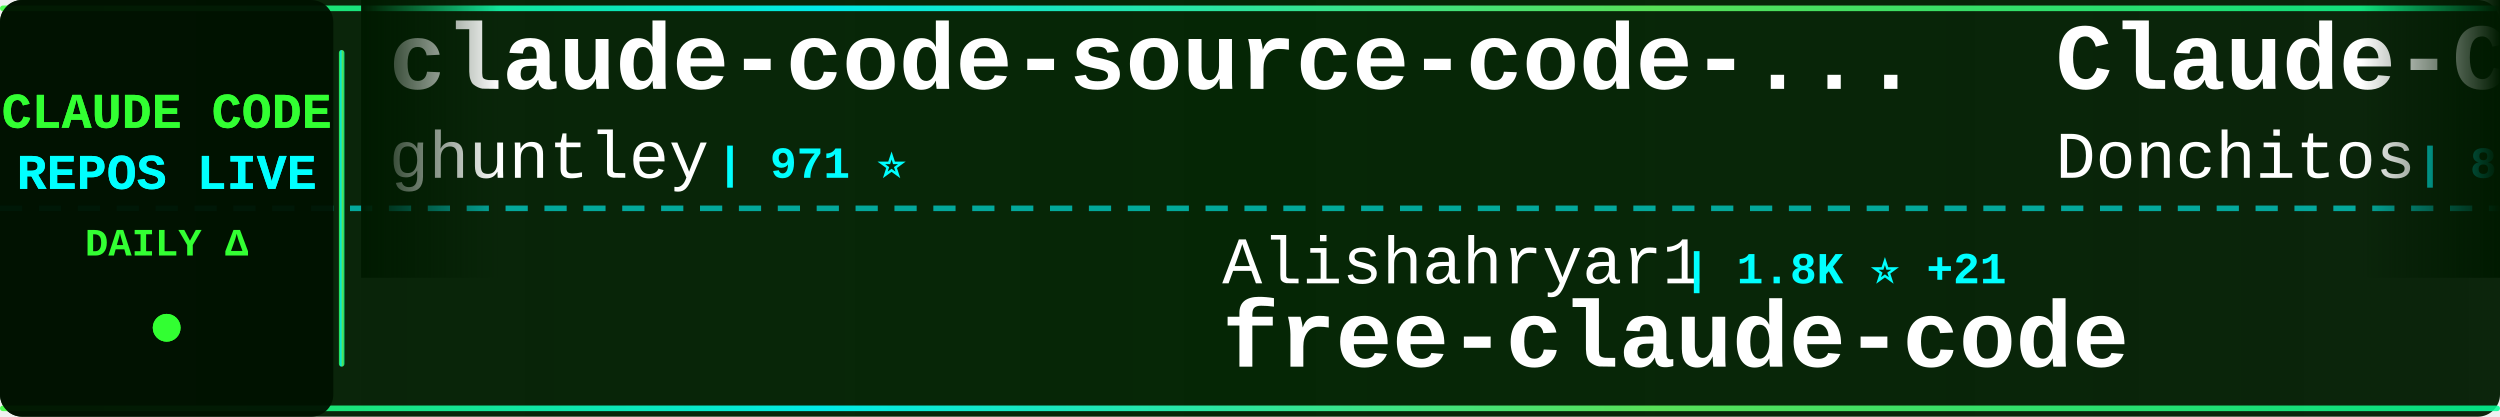
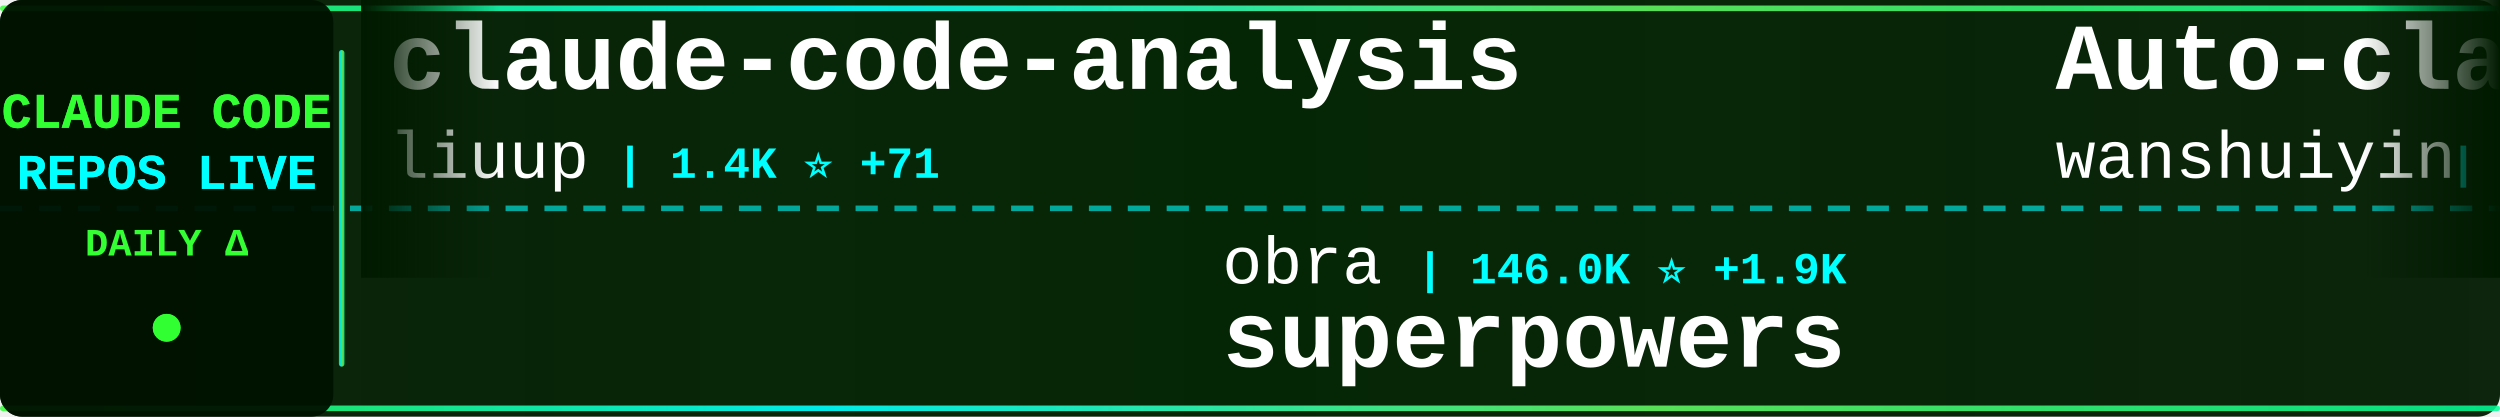
<svg xmlns="http://www.w3.org/2000/svg" width="900" height="150">
  <defs>
    <linearGradient id="tickerBg" x1="0%" y1="0%" x2="100%" y2="0%">
      <stop offset="0%" style="stop-color:#001a00;stop-opacity:0.95" />
      <stop offset="50%" style="stop-color:#002200;stop-opacity:0.98" />
      <stop offset="100%" style="stop-color:#001a00;stop-opacity:0.95" />
    </linearGradient>
    <linearGradient id="borderGrad" x1="0%" y1="0%" x2="100%" y2="0%">
      <stop offset="0%" style="stop-color:#33ff33;stop-opacity:0.85">
        <animate attributeName="stop-opacity" values="0.85;1;0.85" dur="2s" repeatCount="indefinite" />
      </stop>
      <stop offset="33%" style="stop-color:#00ffff;stop-opacity:0.9">
        <animate attributeName="stop-opacity" values="0.9;1;0.9" dur="2.2s" repeatCount="indefinite" />
      </stop>
      <stop offset="66%" style="stop-color:#66ff66;stop-opacity:0.85">
        <animate attributeName="stop-opacity" values="0.85;1;0.85" dur="1.8s" repeatCount="indefinite" />
      </stop>
      <stop offset="100%" style="stop-color:#00ff99;stop-opacity:0.85">
        <animate attributeName="stop-opacity" values="0.85;1;0.85" dur="2s" repeatCount="indefinite" />
      </stop>
    </linearGradient>
    <filter id="textGlow">
      <feGaussianBlur stdDeviation="0.1" result="coloredBlur" />
      <feMerge>
        <feMergeNode in="coloredBlur" />
        <feMergeNode in="SourceGraphic" />
      </feMerge>
    </filter>
    <filter id="metricGlow">
      <feGaussianBlur stdDeviation="0.2" result="coloredBlur" />
      <feMerge>
        <feMergeNode in="coloredBlur" />
        <feMergeNode in="SourceGraphic" />
      </feMerge>
    </filter>
    <linearGradient id="leftFade" x1="0%" y1="0%" x2="100%" y2="0%">
      <stop offset="0%" style="stop-color:#001a00;stop-opacity:1" />
      <stop offset="100%" style="stop-color:#001a00;stop-opacity:0" />
    </linearGradient>
    <linearGradient id="rightFade" x1="0%" y1="0%" x2="100%" y2="0%">
      <stop offset="0%" style="stop-color:#001a00;stop-opacity:0" />
      <stop offset="100%" style="stop-color:#001a00;stop-opacity:1" />
    </linearGradient>
  </defs>
  <rect width="900" height="150" fill="url(#tickerBg)" rx="8" />
  <rect x="0" y="2" width="900" height="2" fill="url(#borderGrad)" rx="1" />
  <rect x="0" y="146" width="900" height="2" fill="url(#borderGrad)" rx="1" />
  <line x1="0" y1="75" x2="900" y2="75" stroke="#00ffff" stroke-width="2" stroke-dasharray="8 6" opacity="0.6" />
  <rect x="0" y="0" width="120" height="150" fill="#001100" opacity="0.95" rx="8" />
  <text x="60" y="46" font-family="'Courier New', monospace" font-size="18" font-weight="bold" fill="#33ff33" text-anchor="middle" filter="url(#textGlow)">
    CLAUDE CODE
  </text>
  <text x="60" y="68" font-family="'Courier New', monospace" font-size="18" font-weight="bold" fill="#00ffff" text-anchor="middle" filter="url(#textGlow)">
    REPOS LIVE
  </text>
  <text x="60" y="92" font-family="'Courier New', monospace" font-size="14" font-weight="bold" fill="#33ff33" text-anchor="middle">
    DAILY Δ
  </text>
  <circle cx="60" cy="118" r="5" fill="#33ff33" filter="url(#metricGlow)">
    <animate attributeName="r" values="4;6;4" dur="1.5s" repeatCount="indefinite" />
    <animate attributeName="opacity" values="0.6;1;0.6" dur="1.5s" repeatCount="indefinite" />
  </circle>
  <rect x="122" y="18" width="2" height="114" fill="url(#borderGrad)" rx="1" />
  <clipPath id="tickerClip">
    <rect x="130" y="0" width="770" height="150" />
  </clipPath>
  <g clip-path="url(#tickerClip)">
    <g id="tickerItems">
      <animateTransform attributeName="transform" attributeType="XML" type="translate" from="0 0" to="-3000 0" dur="54s" repeatCount="indefinite" />
      <g transform="translate(0, 0)">
-         <text x="140" y="32" font-family="'Courier New', monospace" font-size="34" font-weight="bold" fill="#ffffff">claude-code-source-code-...</text>
-         <text x="140" y="64" font-family="'Courier New', monospace" font-size="24" font-weight="normal" fill="#ffffff" opacity="1.0">ghuntley</text>
-         <text x="258" y="64" font-family="'Courier New', monospace" font-size="16" font-weight="bold" fill="#00ffff"> | 971 ⭐</text>
+         <text x="140" y="32" font-family="'Courier New', monospace" font-size="34" font-weight="bold" fill="#ffffff">claude-code-analysis</text>
+         <text x="140" y="64" font-family="'Courier New', monospace" font-size="24" font-weight="normal" fill="#ffffff" opacity="1.0">liuup</text>
+         <text x="222" y="64" font-family="'Courier New', monospace" font-size="16" font-weight="bold" fill="#00ffff"> | 1.4K ⭐ +71</text>
      </g>
      <g transform="translate(300, 0)">
-         <text x="140" y="102" font-family="'Courier New', monospace" font-size="24" font-weight="normal" fill="#ffffff" opacity="1.0">Alishahryar1</text>
-         <text x="306" y="102" font-family="'Courier New', monospace" font-size="16" font-weight="bold" fill="#00ffff"> | 1.8K ⭐ +21</text>
-         <text x="140" y="132" font-family="'Courier New', monospace" font-size="34" font-weight="bold" fill="#ffffff">free-claude-code</text>
+         <text x="140" y="102" font-family="'Courier New', monospace" font-size="24" font-weight="normal" fill="#ffffff" opacity="1.0">obra</text>
+         <text x="210" y="102" font-family="'Courier New', monospace" font-size="16" font-weight="bold" fill="#00ffff"> | 146.0K ⭐ +1.9K</text>
+         <text x="140" y="132" font-family="'Courier New', monospace" font-size="34" font-weight="bold" fill="#ffffff">superpowers</text>
      </g>
      <g transform="translate(600, 0)">
-         <text x="140" y="32" font-family="'Courier New', monospace" font-size="34" font-weight="bold" fill="#ffffff">Claude-Code-Game-Studios</text>
-         <text x="140" y="64" font-family="'Courier New', monospace" font-size="24" font-weight="normal" fill="#ffffff" opacity="1.0">Donchitos</text>
-         <text x="270" y="64" font-family="'Courier New', monospace" font-size="16" font-weight="bold" fill="#00ffff"> | 8.6K ⭐ +62</text>
+         <text x="140" y="32" font-family="'Courier New', monospace" font-size="34" font-weight="bold" fill="#ffffff">Auto-claude-code-researc...</text>
+         <text x="140" y="64" font-family="'Courier New', monospace" font-size="24" font-weight="normal" fill="#ffffff" opacity="1.0">wanshuiyin</text>
+         <text x="282" y="64" font-family="'Courier New', monospace" font-size="16" font-weight="bold" fill="#00ffff"> | 6.1K ⭐ +106</text>
      </g>
      <g transform="translate(900, 0)">
+         <text x="140" y="102" font-family="'Courier New', monospace" font-size="24" font-weight="normal" fill="#ffffff" opacity="1.0">Yeachan-Heo</text>
+         <text x="294" y="102" font-family="'Courier New', monospace" font-size="16" font-weight="bold" fill="#00ffff"> | 27.4K ⭐ +402</text>
+         <text x="140" y="132" font-family="'Courier New', monospace" font-size="34" font-weight="bold" fill="#ffffff">oh-my-claudecode</text>
+       </g>
+       <g transform="translate(1200, 0)">
+         <text x="140" y="32" font-family="'Courier New', monospace" font-size="34" font-weight="bold" fill="#ffffff">claude-code-rev</text>
+         <text x="140" y="64" font-family="'Courier New', monospace" font-size="24" font-weight="normal" fill="#ffffff" opacity="1.0">oboard</text>
+         <text x="234" y="64" font-family="'Courier New', monospace" font-size="16" font-weight="bold" fill="#00ffff"> | 2.9K ⭐ +15</text>
+       </g>
+       <g transform="translate(1500, 0)">
+         <text x="140" y="102" font-family="'Courier New', monospace" font-size="24" font-weight="normal" fill="#ffffff" opacity="1.0">ponponon</text>
+         <text x="258" y="102" font-family="'Courier New', monospace" font-size="16" font-weight="bold" fill="#00ffff"> | 2.1K ⭐ +12</text>
+         <text x="140" y="132" font-family="'Courier New', monospace" font-size="34" font-weight="bold" fill="#ffffff">claude_code_src</text>
+       </g>
+       <g transform="translate(1800, 0)">
+         <text x="140" y="32" font-family="'Courier New', monospace" font-size="34" font-weight="bold" fill="#ffffff">claude-code-sourcemap</text>
+         <text x="140" y="64" font-family="'Courier New', monospace" font-size="24" font-weight="normal" fill="#ffffff" opacity="1.0">Hyper66666</text>
+         <text x="282" y="64" font-family="'Courier New', monospace" font-size="16" font-weight="bold" fill="#00ffff"> | 204 ⭐ +2</text>
+       </g>
+       <g transform="translate(2100, 0)">
        <text x="140" y="102" font-family="'Courier New', monospace" font-size="24" font-weight="normal" fill="#ffffff" opacity="1.0">Windy3f3f3f3f</text>
        <text x="318" y="102" font-family="'Courier New', monospace" font-size="16" font-weight="bold" fill="#00ffff"> | 1.7K ⭐ +30</text>
        <text x="140" y="132" font-family="'Courier New', monospace" font-size="34" font-weight="bold" fill="#ffffff">how-claude-code-works</text>
      </g>
-       <g transform="translate(1200, 0)">
-         <text x="140" y="32" font-family="'Courier New', monospace" font-size="34" font-weight="bold" fill="#ffffff">claude-plugins-official</text>
-         <text x="140" y="64" font-family="'Courier New', monospace" font-size="24" font-weight="normal" fill="#ffffff" opacity="1.0">anthropics</text>
-         <text x="282" y="64" font-family="'Courier New', monospace" font-size="16" font-weight="bold" fill="#00ffff"> | 16.6K ⭐ +116</text>
+       <g transform="translate(2400, 0)">
+         <text x="140" y="32" font-family="'Courier New', monospace" font-size="34" font-weight="bold" fill="#ffffff">gstack</text>
+         <text x="140" y="64" font-family="'Courier New', monospace" font-size="24" font-weight="normal" fill="#ffffff" opacity="1.0">garrytan</text>
+         <text x="258" y="64" font-family="'Courier New', monospace" font-size="16" font-weight="bold" fill="#00ffff"> | 69.3K ⭐ +728</text>
      </g>
-       <g transform="translate(1500, 0)">
-         <text x="140" y="102" font-family="'Courier New', monospace" font-size="24" font-weight="normal" fill="#ffffff" opacity="1.0">chauncygu</text>
-         <text x="270" y="102" font-family="'Courier New', monospace" font-size="16" font-weight="bold" fill="#00ffff"> | 2.0K ⭐ +31</text>
-         <text x="140" y="132" font-family="'Courier New', monospace" font-size="34" font-weight="bold" fill="#ffffff">collection-claude-code-s...</text>
+       <g transform="translate(2700, 0)">
+         <text x="140" y="102" font-family="'Courier New', monospace" font-size="24" font-weight="normal" fill="#ffffff" opacity="1.0">fazxes</text>
+         <text x="234" y="102" font-family="'Courier New', monospace" font-size="16" font-weight="bold" fill="#00ffff"> | 200 ⭐</text>
+         <text x="140" y="132" font-family="'Courier New', monospace" font-size="34" font-weight="bold" fill="#ffffff">Claude-code</text>
      </g>
-       <g transform="translate(1800, 0)">
-         <text x="140" y="32" font-family="'Courier New', monospace" font-size="34" font-weight="bold" fill="#ffffff">skills</text>
-         <text x="140" y="64" font-family="'Courier New', monospace" font-size="24" font-weight="normal" fill="#ffffff" opacity="1.0">anthropics</text>
-         <text x="282" y="64" font-family="'Courier New', monospace" font-size="16" font-weight="bold" fill="#00ffff"> | 114.7K ⭐ +693</text>
-       </g>
-       <g transform="translate(2100, 0)">
-         <text x="140" y="102" font-family="'Courier New', monospace" font-size="24" font-weight="normal" fill="#ffffff" opacity="1.0">feiskyer</text>
-         <text x="258" y="102" font-family="'Courier New', monospace" font-size="16" font-weight="bold" fill="#00ffff"> | 1.4K ⭐ +3</text>
-         <text x="140" y="132" font-family="'Courier New', monospace" font-size="34" font-weight="bold" fill="#ffffff">claude-code-settings</text>
-       </g>
-       <g transform="translate(2400, 0)">
+       <g transform="translate(3000, 0)">
        <text x="140" y="32" font-family="'Courier New', monospace" font-size="34" font-weight="bold" fill="#ffffff">claude-code-analysis</text>
        <text x="140" y="64" font-family="'Courier New', monospace" font-size="24" font-weight="normal" fill="#ffffff" opacity="1.0">liuup</text>
-         <text x="222" y="64" font-family="'Courier New', monospace" font-size="16" font-weight="bold" fill="#00ffff"> | 1.3K ⭐ +76</text>
-       </g>
-       <g transform="translate(2700, 0)">
-         <text x="140" y="102" font-family="'Courier New', monospace" font-size="24" font-weight="normal" fill="#ffffff" opacity="1.0">fuergaosi233</text>
-         <text x="306" y="102" font-family="'Courier New', monospace" font-size="16" font-weight="bold" fill="#00ffff"> | 2.4K ⭐ +4</text>
-         <text x="140" y="132" font-family="'Courier New', monospace" font-size="34" font-weight="bold" fill="#ffffff">claude-code-proxy</text>
-       </g>
-       <g transform="translate(3000, 0)">
-         <text x="140" y="32" font-family="'Courier New', monospace" font-size="34" font-weight="bold" fill="#ffffff">claude-code-source-code-...</text>
-         <text x="140" y="64" font-family="'Courier New', monospace" font-size="24" font-weight="normal" fill="#ffffff" opacity="1.0">ghuntley</text>
-         <text x="258" y="64" font-family="'Courier New', monospace" font-size="16" font-weight="bold" fill="#00ffff"> | 971 ⭐</text>
+         <text x="222" y="64" font-family="'Courier New', monospace" font-size="16" font-weight="bold" fill="#00ffff"> | 1.4K ⭐ +71</text>
      </g>
      <g transform="translate(3300, 0)">
-         <text x="140" y="102" font-family="'Courier New', monospace" font-size="24" font-weight="normal" fill="#ffffff" opacity="1.0">Alishahryar1</text>
-         <text x="306" y="102" font-family="'Courier New', monospace" font-size="16" font-weight="bold" fill="#00ffff"> | 1.8K ⭐ +21</text>
-         <text x="140" y="132" font-family="'Courier New', monospace" font-size="34" font-weight="bold" fill="#ffffff">free-claude-code</text>
+         <text x="140" y="102" font-family="'Courier New', monospace" font-size="24" font-weight="normal" fill="#ffffff" opacity="1.0">obra</text>
+         <text x="210" y="102" font-family="'Courier New', monospace" font-size="16" font-weight="bold" fill="#00ffff"> | 146.0K ⭐ +1.9K</text>
+         <text x="140" y="132" font-family="'Courier New', monospace" font-size="34" font-weight="bold" fill="#ffffff">superpowers</text>
      </g>
      <g transform="translate(3600, 0)">
-         <text x="140" y="32" font-family="'Courier New', monospace" font-size="34" font-weight="bold" fill="#ffffff">Claude-Code-Game-Studios</text>
-         <text x="140" y="64" font-family="'Courier New', monospace" font-size="24" font-weight="normal" fill="#ffffff" opacity="1.0">Donchitos</text>
-         <text x="270" y="64" font-family="'Courier New', monospace" font-size="16" font-weight="bold" fill="#00ffff"> | 8.6K ⭐ +62</text>
+         <text x="140" y="32" font-family="'Courier New', monospace" font-size="34" font-weight="bold" fill="#ffffff">Auto-claude-code-researc...</text>
+         <text x="140" y="64" font-family="'Courier New', monospace" font-size="24" font-weight="normal" fill="#ffffff" opacity="1.0">wanshuiyin</text>
+         <text x="282" y="64" font-family="'Courier New', monospace" font-size="16" font-weight="bold" fill="#00ffff"> | 6.1K ⭐ +106</text>
      </g>
      <g transform="translate(3900, 0)">
-         <text x="140" y="102" font-family="'Courier New', monospace" font-size="24" font-weight="normal" fill="#ffffff" opacity="1.0">Windy3f3f3f3f</text>
-         <text x="318" y="102" font-family="'Courier New', monospace" font-size="16" font-weight="bold" fill="#00ffff"> | 1.7K ⭐ +30</text>
-         <text x="140" y="132" font-family="'Courier New', monospace" font-size="34" font-weight="bold" fill="#ffffff">how-claude-code-works</text>
+         <text x="140" y="102" font-family="'Courier New', monospace" font-size="24" font-weight="normal" fill="#ffffff" opacity="1.0">Yeachan-Heo</text>
+         <text x="294" y="102" font-family="'Courier New', monospace" font-size="16" font-weight="bold" fill="#00ffff"> | 27.4K ⭐ +402</text>
+         <text x="140" y="132" font-family="'Courier New', monospace" font-size="34" font-weight="bold" fill="#ffffff">oh-my-claudecode</text>
      </g>
    </g>
  </g>
  <rect x="130" y="0" width="50" height="100" fill="url(#leftFade)" />
  <rect x="850" y="0" width="50" height="100" fill="url(#rightFade)" />
</svg>
